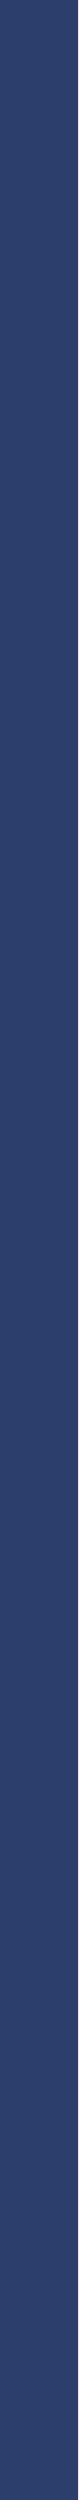
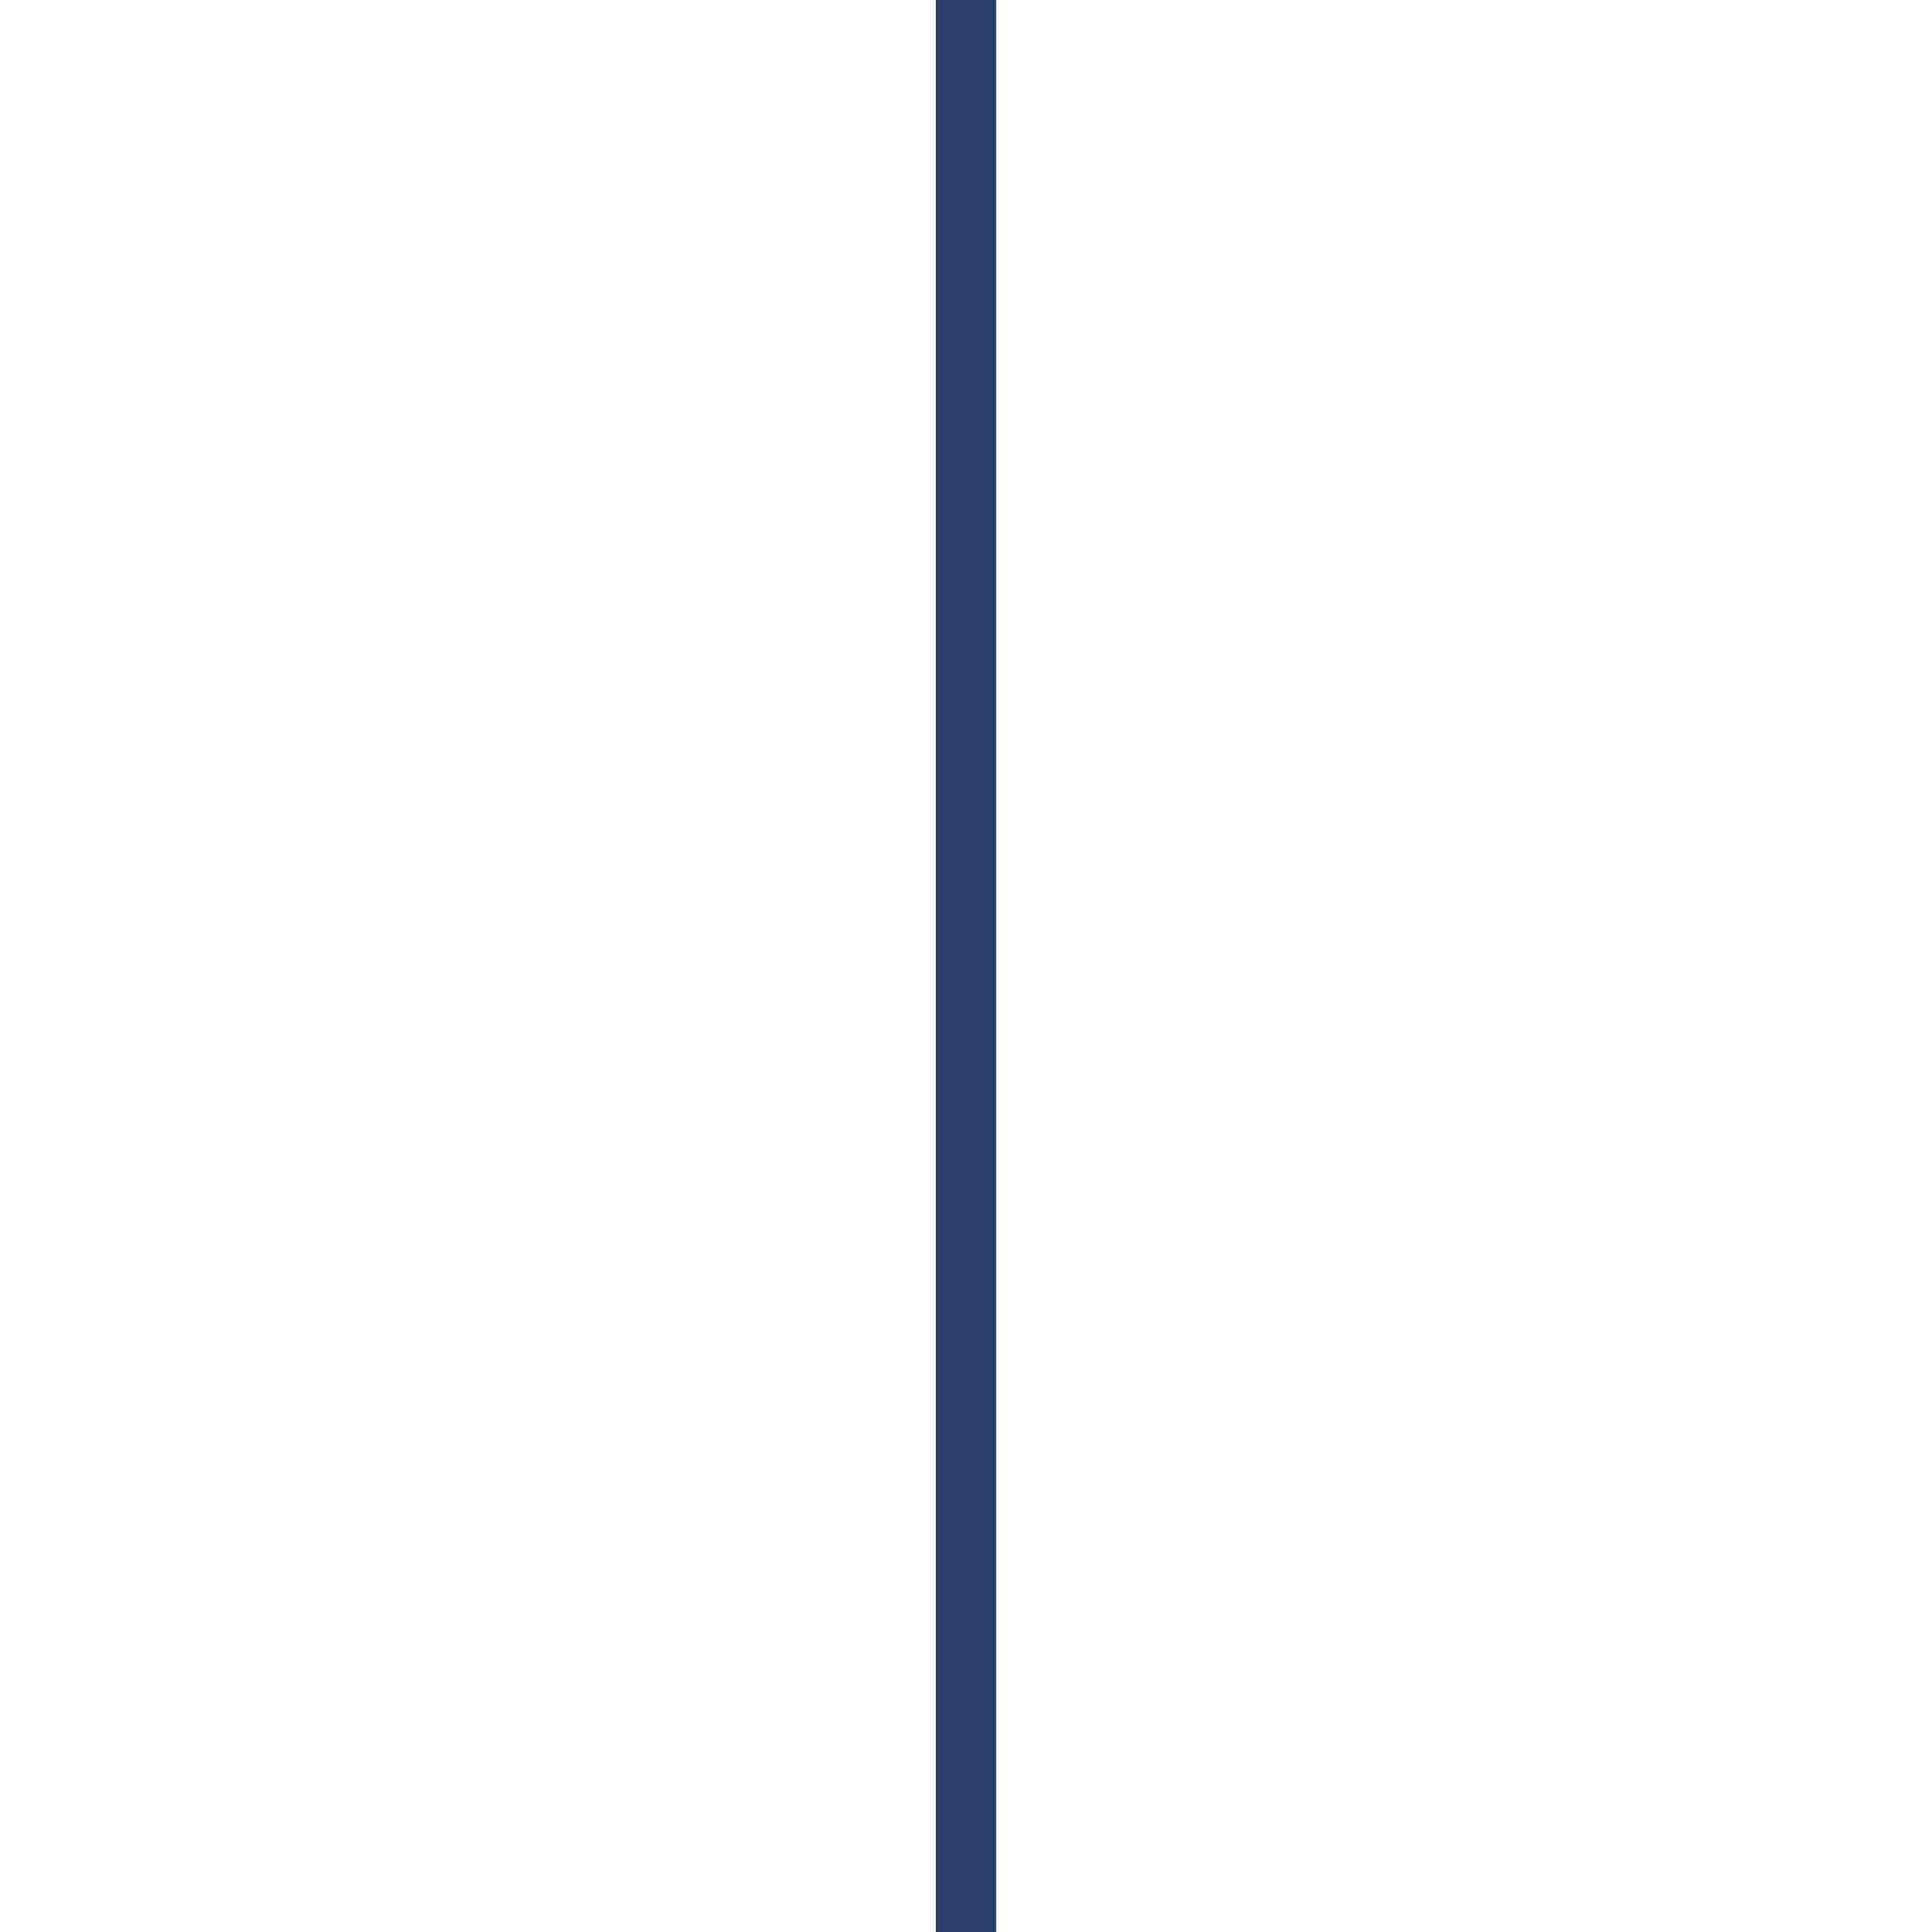
- <svg xmlns="http://www.w3.org/2000/svg" width="4" height="128">
-   <rect width="4" height="128" fill="#2c3e6b" />
+ <svg xmlns="http://www.w3.org/2000/svg" width="128" height="128" viewBox="0 0 128 128">
+   <rect x="62" y="0" width="4" height="128" fill="#2c3e6b" />
</svg>
